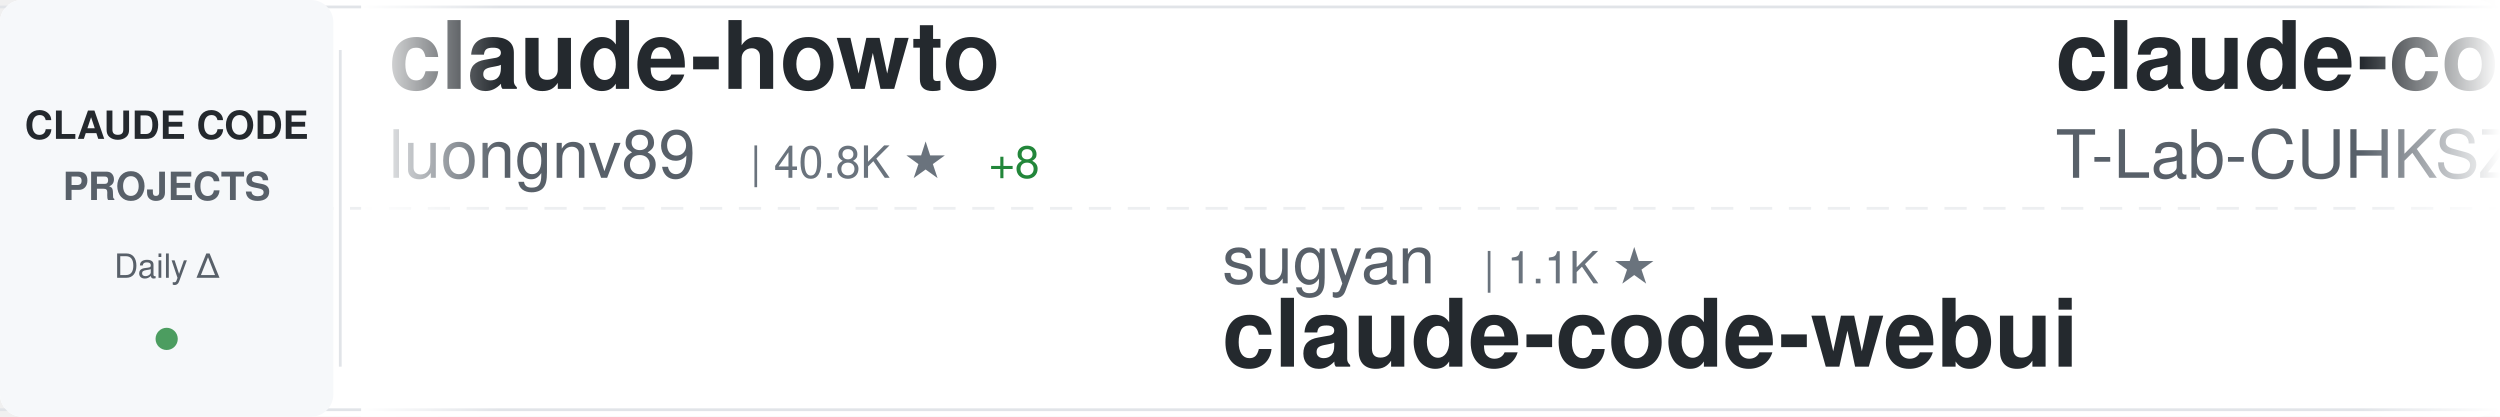
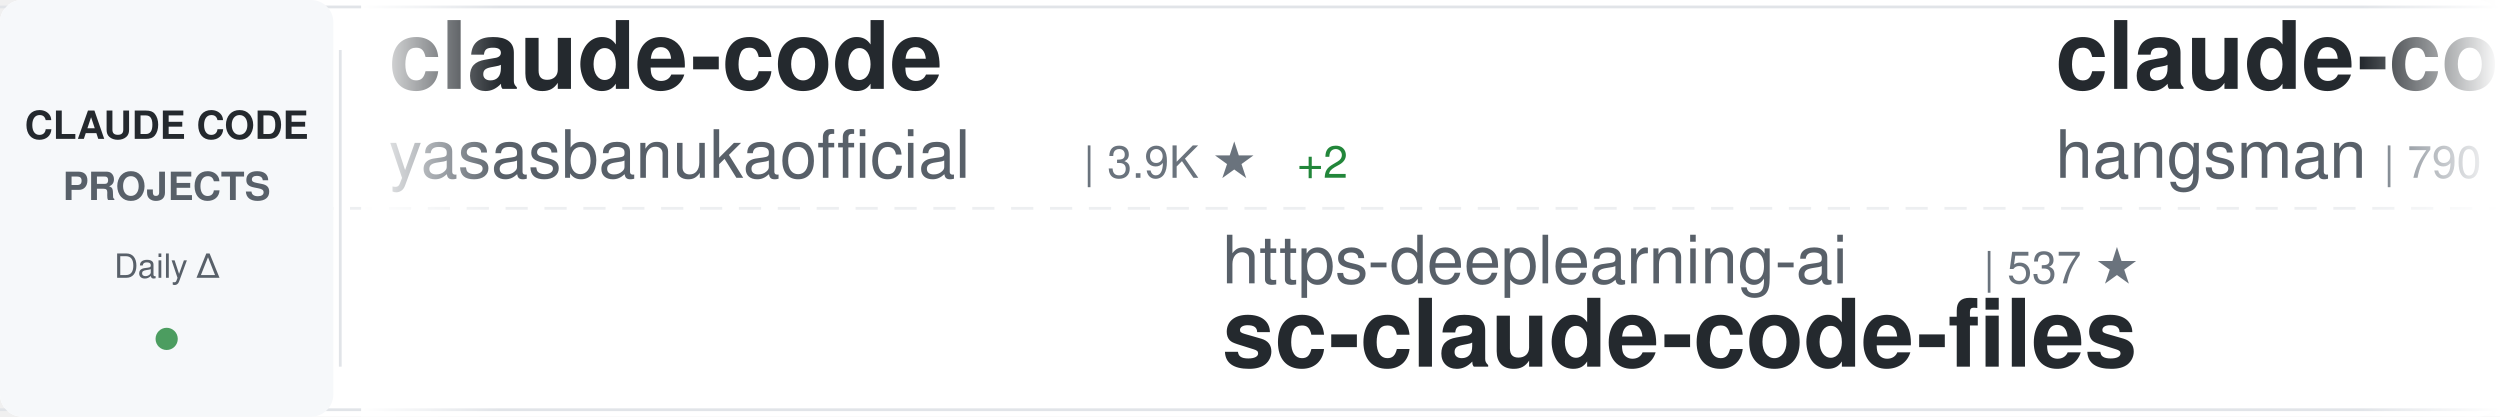
<svg xmlns="http://www.w3.org/2000/svg" width="900" height="150">
  <defs>
    <linearGradient id="awesomeLeftFade" x1="0%" y1="0%" x2="100%" y2="0%">
      <stop offset="0%" style="stop-color:#ffffff;stop-opacity:1" />
      <stop offset="100%" style="stop-color:#ffffff;stop-opacity:0" />
    </linearGradient>
    <linearGradient id="awesomeRightFade" x1="0%" y1="0%" x2="100%" y2="0%">
      <stop offset="0%" style="stop-color:#ffffff;stop-opacity:0" />
      <stop offset="100%" style="stop-color:#ffffff;stop-opacity:1" />
    </linearGradient>
  </defs>
  <rect width="900" height="150" fill="#ffffff" rx="8" />
  <rect x="0" y="2" width="900" height="1" fill="#e1e4e8" />
  <rect x="0" y="147" width="900" height="1" fill="#e1e4e8" />
  <line x1="0" y1="75" x2="900" y2="75" stroke="#e1e4e8" stroke-width="1" stroke-dasharray="8 6" opacity="0.6" />
  <rect x="0" y="0" width="120" height="150" fill="#f6f8fa" rx="8" />
  <text x="60" y="50" font-family="-apple-system, BlinkMacSystemFont, 'Segoe UI', Helvetica, Arial, sans-serif" font-size="14" font-weight="600" fill="#24292e" text-anchor="middle">CLAUDE CODE</text>
  <text x="60" y="72" font-family="-apple-system, BlinkMacSystemFont, 'Segoe UI', Helvetica, Arial, sans-serif" font-size="14" font-weight="600" fill="#586069" text-anchor="middle">PROJECTS</text>
  <text x="60" y="100" font-family="-apple-system, BlinkMacSystemFont, 'Segoe UI', Helvetica, Arial, sans-serif" font-size="12" font-weight="500" fill="#586069" text-anchor="middle">Daily Δ</text>
  <circle cx="60" cy="122" r="4" fill="#22863a" opacity="0.8" />
  <rect x="122" y="18" width="1" height="114" fill="#e1e4e8" />
  <clipPath id="awesomeTickerClip">
    <rect x="130" y="0" width="770" height="150" />
  </clipPath>
  <g clip-path="url(#awesomeTickerClip)">
    <g id="awesomeTickerItems">
      <animateTransform attributeName="transform" attributeType="XML" type="translate" from="0 0" to="-3000 0" dur="54s" repeatCount="indefinite" />
      <g transform="translate(0, 0)">
-         <text x="140" y="32" font-family="-apple-system, BlinkMacSystemFont, 'Segoe UI', Helvetica, Arial, sans-serif" font-size="34" font-weight="600" fill="#24292e">claude-howto</text>
-         <text x="140" y="64" font-family="-apple-system, BlinkMacSystemFont, 'Segoe UI', Helvetica, Arial, sans-serif" font-size="24" font-weight="400" fill="#586069">luongnv89</text>
-         <text x="270" y="64" font-family="-apple-system, BlinkMacSystemFont, 'Segoe UI', Helvetica, Arial, sans-serif" font-size="16" font-weight="500" fill="#6a737d">| 40.8K ★</text>
-         <text x="356" y="64" font-family="-apple-system, BlinkMacSystemFont, 'Segoe UI', Helvetica, Arial, sans-serif" font-size="16" font-weight="500" fill="#22863a"> +8</text>
-       </g>
-       <g transform="translate(300, 0)">
-         <text x="140" y="102" font-family="-apple-system, BlinkMacSystemFont, 'Segoe UI', Helvetica, Arial, sans-serif" font-size="24" font-weight="400" fill="#586069">sugyan</text>
-         <text x="234" y="102" font-family="-apple-system, BlinkMacSystemFont, 'Segoe UI', Helvetica, Arial, sans-serif" font-size="16" font-weight="500" fill="#6a737d">| 1.1K ★</text>
-         <text x="140" y="132" font-family="-apple-system, BlinkMacSystemFont, 'Segoe UI', Helvetica, Arial, sans-serif" font-size="34" font-weight="600" fill="#24292e">claude-code-webui</text>
-       </g>
-       <g transform="translate(600, 0)">
-         <text x="140" y="32" font-family="-apple-system, BlinkMacSystemFont, 'Segoe UI', Helvetica, Arial, sans-serif" font-size="34" font-weight="600" fill="#24292e">claude-code</text>
-         <text x="140" y="64" font-family="-apple-system, BlinkMacSystemFont, 'Segoe UI', Helvetica, Arial, sans-serif" font-size="24" font-weight="400" fill="#586069">T-Lab-CUHKSZ</text>
-         <text x="306" y="64" font-family="-apple-system, BlinkMacSystemFont, 'Segoe UI', Helvetica, Arial, sans-serif" font-size="16" font-weight="500" fill="#6a737d">| 327 ★</text>
-       </g>
-       <g transform="translate(900, 0)">
-         <text x="140" y="102" font-family="-apple-system, BlinkMacSystemFont, 'Segoe UI', Helvetica, Arial, sans-serif" font-size="24" font-weight="400" fill="#586069">affaan-m</text>
-         <text x="258" y="102" font-family="-apple-system, BlinkMacSystemFont, 'Segoe UI', Helvetica, Arial, sans-serif" font-size="16" font-weight="500" fill="#6a737d">| 237.0K ★</text>
-         <text x="353" y="102" font-family="-apple-system, BlinkMacSystemFont, 'Segoe UI', Helvetica, Arial, sans-serif" font-size="16" font-weight="500" fill="#22863a"> +72</text>
-         <text x="140" y="132" font-family="-apple-system, BlinkMacSystemFont, 'Segoe UI', Helvetica, Arial, sans-serif" font-size="34" font-weight="600" fill="#24292e">ECC</text>
-       </g>
-       <g transform="translate(1200, 0)">
        <text x="140" y="32" font-family="-apple-system, BlinkMacSystemFont, 'Segoe UI', Helvetica, Arial, sans-serif" font-size="34" font-weight="600" fill="#24292e">claude-code</text>
        <text x="140" y="64" font-family="-apple-system, BlinkMacSystemFont, 'Segoe UI', Helvetica, Arial, sans-serif" font-size="24" font-weight="400" fill="#586069">yasasbanukaofficial</text>
        <text x="390" y="64" font-family="-apple-system, BlinkMacSystemFont, 'Segoe UI', Helvetica, Arial, sans-serif" font-size="16" font-weight="500" fill="#6a737d">| 3.9K ★</text>
-         <text x="467" y="64" font-family="-apple-system, BlinkMacSystemFont, 'Segoe UI', Helvetica, Arial, sans-serif" font-size="16" font-weight="500" fill="#22863a"> +1</text>
+         <text x="467" y="64" font-family="-apple-system, BlinkMacSystemFont, 'Segoe UI', Helvetica, Arial, sans-serif" font-size="16" font-weight="500" fill="#22863a"> +2</text>
+       </g>
+       <g transform="translate(300, 0)">
+         <text x="140" y="102" font-family="-apple-system, BlinkMacSystemFont, 'Segoe UI', Helvetica, Arial, sans-serif" font-size="24" font-weight="400" fill="#586069">https-deeplearning-ai</text>
+         <text x="414" y="102" font-family="-apple-system, BlinkMacSystemFont, 'Segoe UI', Helvetica, Arial, sans-serif" font-size="16" font-weight="500" fill="#6a737d">| 537 ★</text>
+         <text x="140" y="132" font-family="-apple-system, BlinkMacSystemFont, 'Segoe UI', Helvetica, Arial, sans-serif" font-size="34" font-weight="600" fill="#24292e">sc-claude-code-files</text>
+       </g>
+       <g transform="translate(600, 0)">
+         <text x="140" y="32" font-family="-apple-system, BlinkMacSystemFont, 'Segoe UI', Helvetica, Arial, sans-serif" font-size="34" font-weight="600" fill="#24292e">claude-code-source</text>
+         <text x="140" y="64" font-family="-apple-system, BlinkMacSystemFont, 'Segoe UI', Helvetica, Arial, sans-serif" font-size="24" font-weight="400" fill="#586069">hangsman</text>
+         <text x="258" y="64" font-family="-apple-system, BlinkMacSystemFont, 'Segoe UI', Helvetica, Arial, sans-serif" font-size="16" font-weight="500" fill="#6a737d">| 790 ★</text>
+       </g>
+       <g transform="translate(900, 0)">
+         <text x="140" y="102" font-family="-apple-system, BlinkMacSystemFont, 'Segoe UI', Helvetica, Arial, sans-serif" font-size="24" font-weight="400" fill="#586069">luongnv89</text>
+         <text x="270" y="102" font-family="-apple-system, BlinkMacSystemFont, 'Segoe UI', Helvetica, Arial, sans-serif" font-size="16" font-weight="500" fill="#6a737d">| 40.8K ★</text>
+         <text x="356" y="102" font-family="-apple-system, BlinkMacSystemFont, 'Segoe UI', Helvetica, Arial, sans-serif" font-size="16" font-weight="500" fill="#22863a"> +7</text>
+         <text x="140" y="132" font-family="-apple-system, BlinkMacSystemFont, 'Segoe UI', Helvetica, Arial, sans-serif" font-size="34" font-weight="600" fill="#24292e">claude-howto</text>
+       </g>
+       <g transform="translate(1200, 0)">
+         <text x="140" y="32" font-family="-apple-system, BlinkMacSystemFont, 'Segoe UI', Helvetica, Arial, sans-serif" font-size="34" font-weight="600" fill="#24292e">claude-code-security-rev...</text>
+         <text x="140" y="64" font-family="-apple-system, BlinkMacSystemFont, 'Segoe UI', Helvetica, Arial, sans-serif" font-size="24" font-weight="400" fill="#586069">anthropics</text>
+         <text x="282" y="64" font-family="-apple-system, BlinkMacSystemFont, 'Segoe UI', Helvetica, Arial, sans-serif" font-size="16" font-weight="500" fill="#6a737d">| 5.7K ★</text>
+         <text x="359" y="64" font-family="-apple-system, BlinkMacSystemFont, 'Segoe UI', Helvetica, Arial, sans-serif" font-size="16" font-weight="500" fill="#22863a"> +3</text>
      </g>
      <g transform="translate(1500, 0)">
        <text x="140" y="102" font-family="-apple-system, BlinkMacSystemFont, 'Segoe UI', Helvetica, Arial, sans-serif" font-size="24" font-weight="400" fill="#586069">darcyegb</text>
-         <text x="258" y="102" font-family="-apple-system, BlinkMacSystemFont, 'Segoe UI', Helvetica, Arial, sans-serif" font-size="16" font-weight="500" fill="#6a737d">| 752 ★</text>
+         <text x="258" y="102" font-family="-apple-system, BlinkMacSystemFont, 'Segoe UI', Helvetica, Arial, sans-serif" font-size="16" font-weight="500" fill="#6a737d">| 753 ★</text>
+         <text x="326" y="102" font-family="-apple-system, BlinkMacSystemFont, 'Segoe UI', Helvetica, Arial, sans-serif" font-size="16" font-weight="500" fill="#22863a"> +1</text>
        <text x="140" y="132" font-family="-apple-system, BlinkMacSystemFont, 'Segoe UI', Helvetica, Arial, sans-serif" font-size="34" font-weight="600" fill="#24292e">ClaudeCodeAgents</text>
      </g>
      <g transform="translate(1800, 0)">
-         <text x="140" y="32" font-family="-apple-system, BlinkMacSystemFont, 'Segoe UI', Helvetica, Arial, sans-serif" font-size="34" font-weight="600" fill="#24292e">claude-code</text>
-         <text x="140" y="64" font-family="-apple-system, BlinkMacSystemFont, 'Segoe UI', Helvetica, Arial, sans-serif" font-size="24" font-weight="400" fill="#586069">Tinkeringg-Lab</text>
-         <text x="330" y="64" font-family="-apple-system, BlinkMacSystemFont, 'Segoe UI', Helvetica, Arial, sans-serif" font-size="16" font-weight="500" fill="#6a737d">| 211 ★</text>
+         <text x="140" y="32" font-family="-apple-system, BlinkMacSystemFont, 'Segoe UI', Helvetica, Arial, sans-serif" font-size="34" font-weight="600" fill="#24292e">Dive-into-Claude-Code</text>
+         <text x="140" y="64" font-family="-apple-system, BlinkMacSystemFont, 'Segoe UI', Helvetica, Arial, sans-serif" font-size="24" font-weight="400" fill="#586069">VILA-Lab</text>
+         <text x="258" y="64" font-family="-apple-system, BlinkMacSystemFont, 'Segoe UI', Helvetica, Arial, sans-serif" font-size="16" font-weight="500" fill="#6a737d">| 2.0K ★</text>
+         <text x="335" y="64" font-family="-apple-system, BlinkMacSystemFont, 'Segoe UI', Helvetica, Arial, sans-serif" font-size="16" font-weight="500" fill="#22863a"> +2</text>
      </g>
      <g transform="translate(2100, 0)">
-         <text x="140" y="102" font-family="-apple-system, BlinkMacSystemFont, 'Segoe UI', Helvetica, Arial, sans-serif" font-size="24" font-weight="400" fill="#586069">1rgs</text>
-         <text x="210" y="102" font-family="-apple-system, BlinkMacSystemFont, 'Segoe UI', Helvetica, Arial, sans-serif" font-size="16" font-weight="500" fill="#6a737d">| 3.7K ★</text>
-         <text x="287" y="102" font-family="-apple-system, BlinkMacSystemFont, 'Segoe UI', Helvetica, Arial, sans-serif" font-size="16" font-weight="500" fill="#cb2431"> -1</text>
-         <text x="140" y="132" font-family="-apple-system, BlinkMacSystemFont, 'Segoe UI', Helvetica, Arial, sans-serif" font-size="34" font-weight="600" fill="#24292e">claude-code-proxy</text>
+         <text x="140" y="102" font-family="-apple-system, BlinkMacSystemFont, 'Segoe UI', Helvetica, Arial, sans-serif" font-size="24" font-weight="400" fill="#586069">AICoderTudou</text>
+         <text x="306" y="102" font-family="-apple-system, BlinkMacSystemFont, 'Segoe UI', Helvetica, Arial, sans-serif" font-size="16" font-weight="500" fill="#6a737d">| 497 ★</text>
+         <text x="140" y="132" font-family="-apple-system, BlinkMacSystemFont, 'Segoe UI', Helvetica, Arial, sans-serif" font-size="34" font-weight="600" fill="#24292e">claude-code-tudou</text>
      </g>
      <g transform="translate(2400, 0)">
-         <text x="140" y="32" font-family="-apple-system, BlinkMacSystemFont, 'Segoe UI', Helvetica, Arial, sans-serif" font-size="34" font-weight="600" fill="#24292e">claude-code-router</text>
-         <text x="140" y="64" font-family="-apple-system, BlinkMacSystemFont, 'Segoe UI', Helvetica, Arial, sans-serif" font-size="24" font-weight="400" fill="#586069">musistudio</text>
-         <text x="282" y="64" font-family="-apple-system, BlinkMacSystemFont, 'Segoe UI', Helvetica, Arial, sans-serif" font-size="16" font-weight="500" fill="#6a737d">| 36.3K ★</text>
-         <text x="368" y="64" font-family="-apple-system, BlinkMacSystemFont, 'Segoe UI', Helvetica, Arial, sans-serif" font-size="16" font-weight="500" fill="#22863a"> +5</text>
+         <text x="140" y="32" font-family="-apple-system, BlinkMacSystemFont, 'Segoe UI', Helvetica, Arial, sans-serif" font-size="34" font-weight="600" fill="#24292e">free-claude-code</text>
+         <text x="140" y="64" font-family="-apple-system, BlinkMacSystemFont, 'Segoe UI', Helvetica, Arial, sans-serif" font-size="24" font-weight="400" fill="#586069">Alishahryar1</text>
+         <text x="306" y="64" font-family="-apple-system, BlinkMacSystemFont, 'Segoe UI', Helvetica, Arial, sans-serif" font-size="16" font-weight="500" fill="#6a737d">| 43.8K ★</text>
+         <text x="392" y="64" font-family="-apple-system, BlinkMacSystemFont, 'Segoe UI', Helvetica, Arial, sans-serif" font-size="16" font-weight="500" fill="#22863a"> +79</text>
      </g>
      <g transform="translate(2700, 0)">
-         <text x="140" y="102" font-family="-apple-system, BlinkMacSystemFont, 'Segoe UI', Helvetica, Arial, sans-serif" font-size="24" font-weight="400" fill="#586069">lintsinghua</text>
-         <text x="294" y="102" font-family="-apple-system, BlinkMacSystemFont, 'Segoe UI', Helvetica, Arial, sans-serif" font-size="16" font-weight="500" fill="#6a737d">| 4.0K ★</text>
-         <text x="140" y="132" font-family="-apple-system, BlinkMacSystemFont, 'Segoe UI', Helvetica, Arial, sans-serif" font-size="34" font-weight="600" fill="#24292e">claude-code-book</text>
+         <text x="140" y="102" font-family="-apple-system, BlinkMacSystemFont, 'Segoe UI', Helvetica, Arial, sans-serif" font-size="24" font-weight="400" fill="#586069">Tinkeringg-Lab</text>
+         <text x="330" y="102" font-family="-apple-system, BlinkMacSystemFont, 'Segoe UI', Helvetica, Arial, sans-serif" font-size="16" font-weight="500" fill="#6a737d">| 211 ★</text>
+         <text x="140" y="132" font-family="-apple-system, BlinkMacSystemFont, 'Segoe UI', Helvetica, Arial, sans-serif" font-size="34" font-weight="600" fill="#24292e">claude-code</text>
      </g>
      <g transform="translate(3000, 0)">
-         <text x="140" y="32" font-family="-apple-system, BlinkMacSystemFont, 'Segoe UI', Helvetica, Arial, sans-serif" font-size="34" font-weight="600" fill="#24292e">claude-howto</text>
-         <text x="140" y="64" font-family="-apple-system, BlinkMacSystemFont, 'Segoe UI', Helvetica, Arial, sans-serif" font-size="24" font-weight="400" fill="#586069">luongnv89</text>
-         <text x="270" y="64" font-family="-apple-system, BlinkMacSystemFont, 'Segoe UI', Helvetica, Arial, sans-serif" font-size="16" font-weight="500" fill="#6a737d">| 40.8K ★</text>
-         <text x="356" y="64" font-family="-apple-system, BlinkMacSystemFont, 'Segoe UI', Helvetica, Arial, sans-serif" font-size="16" font-weight="500" fill="#22863a"> +8</text>
+         <text x="140" y="32" font-family="-apple-system, BlinkMacSystemFont, 'Segoe UI', Helvetica, Arial, sans-serif" font-size="34" font-weight="600" fill="#24292e">claude-code</text>
+         <text x="140" y="64" font-family="-apple-system, BlinkMacSystemFont, 'Segoe UI', Helvetica, Arial, sans-serif" font-size="24" font-weight="400" fill="#586069">yasasbanukaofficial</text>
+         <text x="390" y="64" font-family="-apple-system, BlinkMacSystemFont, 'Segoe UI', Helvetica, Arial, sans-serif" font-size="16" font-weight="500" fill="#6a737d">| 3.9K ★</text>
+         <text x="467" y="64" font-family="-apple-system, BlinkMacSystemFont, 'Segoe UI', Helvetica, Arial, sans-serif" font-size="16" font-weight="500" fill="#22863a"> +2</text>
      </g>
      <g transform="translate(3300, 0)">
-         <text x="140" y="102" font-family="-apple-system, BlinkMacSystemFont, 'Segoe UI', Helvetica, Arial, sans-serif" font-size="24" font-weight="400" fill="#586069">sugyan</text>
-         <text x="234" y="102" font-family="-apple-system, BlinkMacSystemFont, 'Segoe UI', Helvetica, Arial, sans-serif" font-size="16" font-weight="500" fill="#6a737d">| 1.1K ★</text>
-         <text x="140" y="132" font-family="-apple-system, BlinkMacSystemFont, 'Segoe UI', Helvetica, Arial, sans-serif" font-size="34" font-weight="600" fill="#24292e">claude-code-webui</text>
+         <text x="140" y="102" font-family="-apple-system, BlinkMacSystemFont, 'Segoe UI', Helvetica, Arial, sans-serif" font-size="24" font-weight="400" fill="#586069">https-deeplearning-ai</text>
+         <text x="414" y="102" font-family="-apple-system, BlinkMacSystemFont, 'Segoe UI', Helvetica, Arial, sans-serif" font-size="16" font-weight="500" fill="#6a737d">| 537 ★</text>
+         <text x="140" y="132" font-family="-apple-system, BlinkMacSystemFont, 'Segoe UI', Helvetica, Arial, sans-serif" font-size="34" font-weight="600" fill="#24292e">sc-claude-code-files</text>
      </g>
      <g transform="translate(3600, 0)">
-         <text x="140" y="32" font-family="-apple-system, BlinkMacSystemFont, 'Segoe UI', Helvetica, Arial, sans-serif" font-size="34" font-weight="600" fill="#24292e">claude-code</text>
-         <text x="140" y="64" font-family="-apple-system, BlinkMacSystemFont, 'Segoe UI', Helvetica, Arial, sans-serif" font-size="24" font-weight="400" fill="#586069">T-Lab-CUHKSZ</text>
-         <text x="306" y="64" font-family="-apple-system, BlinkMacSystemFont, 'Segoe UI', Helvetica, Arial, sans-serif" font-size="16" font-weight="500" fill="#6a737d">| 327 ★</text>
+         <text x="140" y="32" font-family="-apple-system, BlinkMacSystemFont, 'Segoe UI', Helvetica, Arial, sans-serif" font-size="34" font-weight="600" fill="#24292e">claude-code-source</text>
+         <text x="140" y="64" font-family="-apple-system, BlinkMacSystemFont, 'Segoe UI', Helvetica, Arial, sans-serif" font-size="24" font-weight="400" fill="#586069">hangsman</text>
+         <text x="258" y="64" font-family="-apple-system, BlinkMacSystemFont, 'Segoe UI', Helvetica, Arial, sans-serif" font-size="16" font-weight="500" fill="#6a737d">| 790 ★</text>
      </g>
      <g transform="translate(3900, 0)">
-         <text x="140" y="102" font-family="-apple-system, BlinkMacSystemFont, 'Segoe UI', Helvetica, Arial, sans-serif" font-size="24" font-weight="400" fill="#586069">affaan-m</text>
-         <text x="258" y="102" font-family="-apple-system, BlinkMacSystemFont, 'Segoe UI', Helvetica, Arial, sans-serif" font-size="16" font-weight="500" fill="#6a737d">| 237.0K ★</text>
-         <text x="353" y="102" font-family="-apple-system, BlinkMacSystemFont, 'Segoe UI', Helvetica, Arial, sans-serif" font-size="16" font-weight="500" fill="#22863a"> +72</text>
-         <text x="140" y="132" font-family="-apple-system, BlinkMacSystemFont, 'Segoe UI', Helvetica, Arial, sans-serif" font-size="34" font-weight="600" fill="#24292e">ECC</text>
+         <text x="140" y="102" font-family="-apple-system, BlinkMacSystemFont, 'Segoe UI', Helvetica, Arial, sans-serif" font-size="24" font-weight="400" fill="#586069">luongnv89</text>
+         <text x="270" y="102" font-family="-apple-system, BlinkMacSystemFont, 'Segoe UI', Helvetica, Arial, sans-serif" font-size="16" font-weight="500" fill="#6a737d">| 40.8K ★</text>
+         <text x="356" y="102" font-family="-apple-system, BlinkMacSystemFont, 'Segoe UI', Helvetica, Arial, sans-serif" font-size="16" font-weight="500" fill="#22863a"> +7</text>
+         <text x="140" y="132" font-family="-apple-system, BlinkMacSystemFont, 'Segoe UI', Helvetica, Arial, sans-serif" font-size="34" font-weight="600" fill="#24292e">claude-howto</text>
      </g>
    </g>
  </g>
  <rect x="130" y="0" width="50" height="150" fill="url(#awesomeLeftFade)" />
  <rect x="850" y="0" width="50" height="150" fill="url(#awesomeRightFade)" />
</svg>
